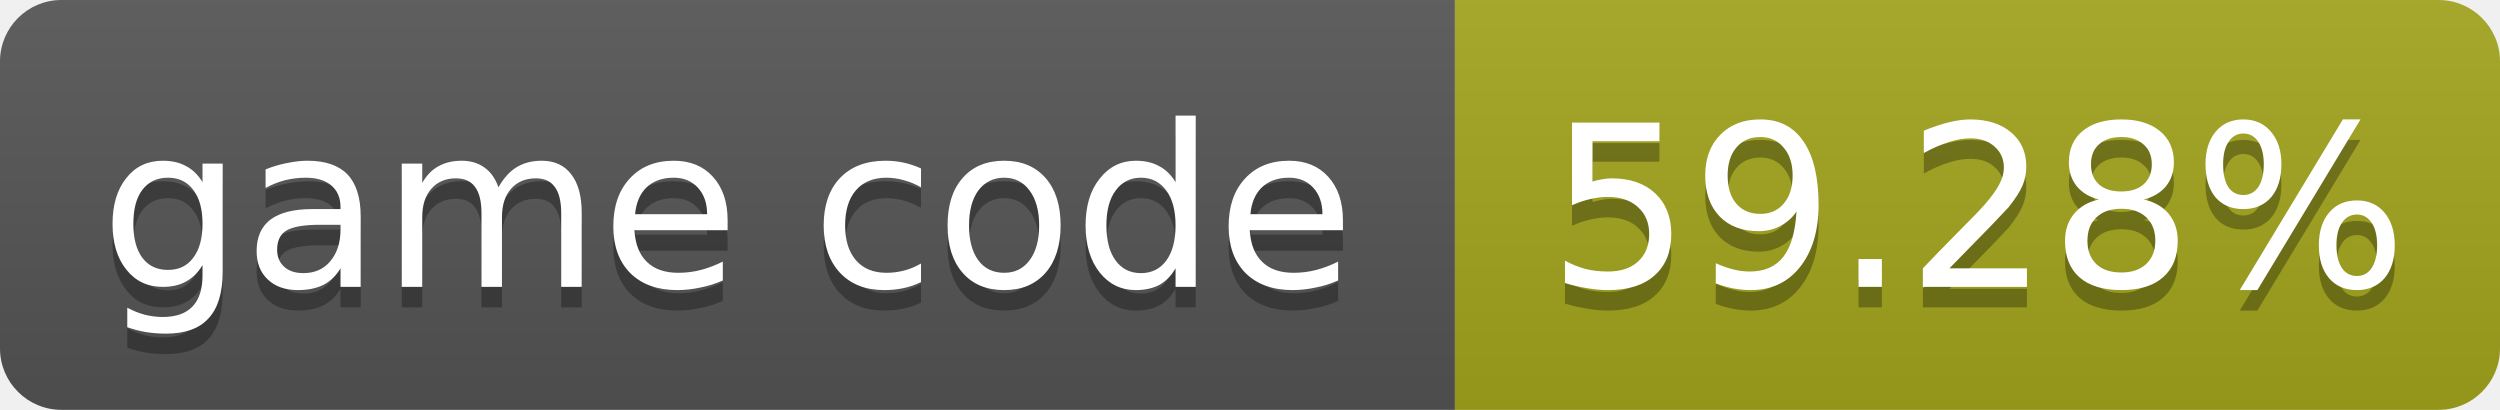
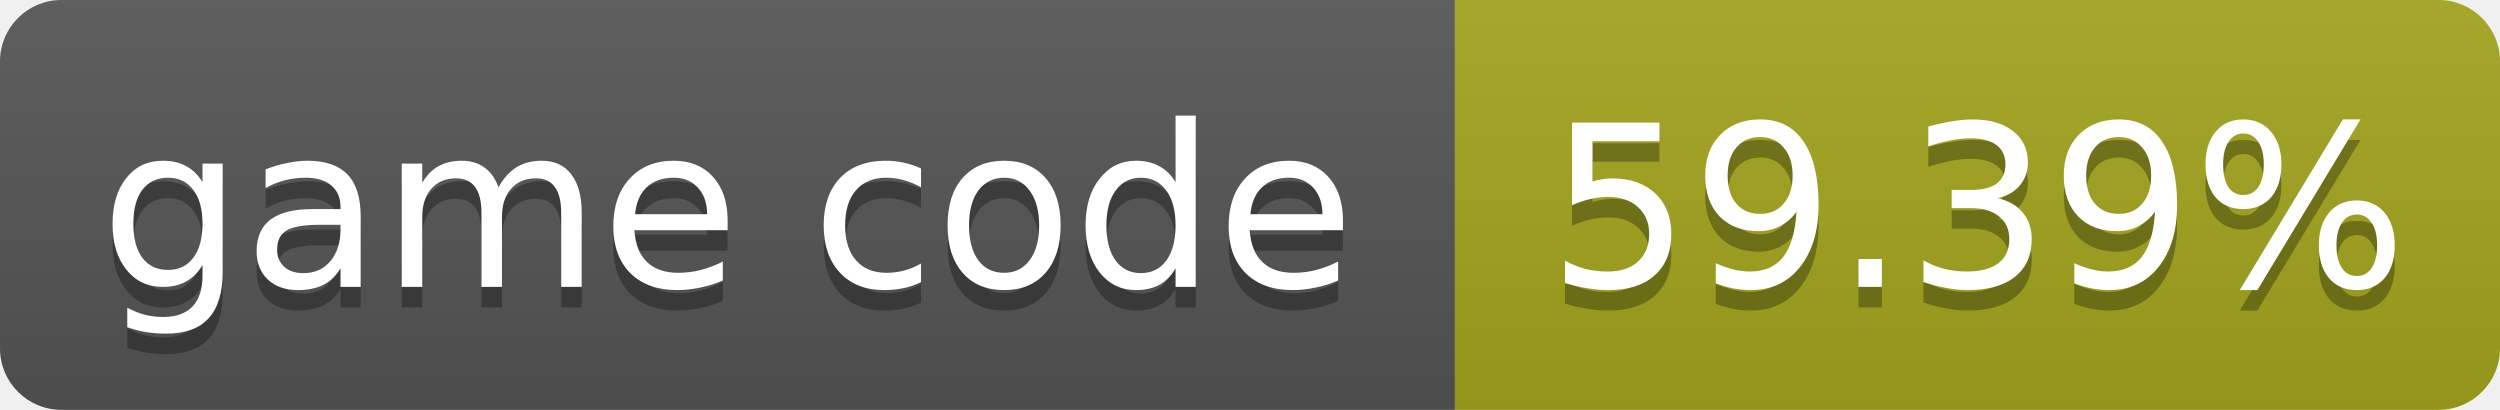
- <svg xmlns="http://www.w3.org/2000/svg" width="122" height="20" role="img" aria-label="game code: 59.28%">
+ <svg xmlns="http://www.w3.org/2000/svg" width="122" height="20" role="img" aria-label="game code: 59.39%">
  <linearGradient id="s" x2="0" y2="100%">
    <stop offset="0" stop-color="#bbb" stop-opacity=".1" />
    <stop offset="1" stop-opacity=".1" />
  </linearGradient>
  <clipPath id="r">
    <rect width="122" height="20" rx="3" fill="#fff" />
  </clipPath>
  <g clip-path="url(#r)">
    <rect width="71" height="20" fill="#555" />
    <rect x="71" width="51" height="20" fill="#a4a61d" />
    <rect width="122" height="20" fill="url(#s)" />
  </g>
  <g fill="#fff" text-anchor="middle" font-family="Verdana,Geneva,DejaVu Sans,sans-serif" font-size="11">
    <text x="35.5" y="15" fill="#010101" fill-opacity=".3">game code</text>
    <text x="35.5" y="14">game code</text>
-     <text x="96.5" y="15" fill="#010101" fill-opacity=".3">59.28%</text>
-     <text x="96.5" y="14">59.28%</text>
+     <text x="96.5" y="15" fill="#010101" fill-opacity=".3">59.39%</text>
+     <text x="96.5" y="14">59.39%</text>
  </g>
</svg>
